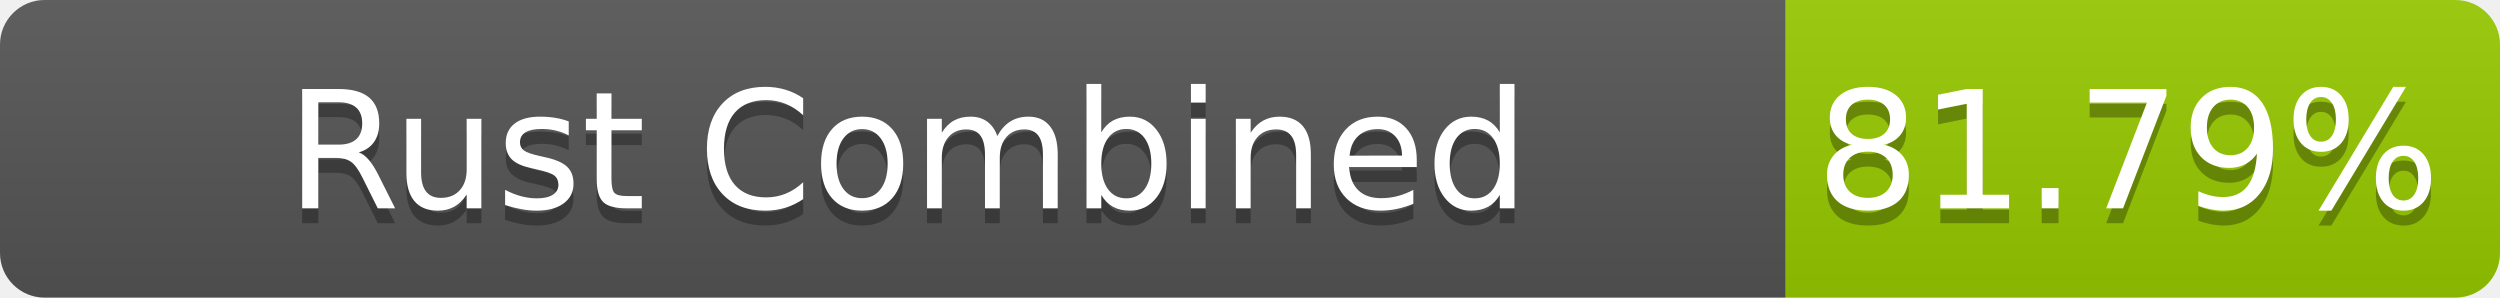
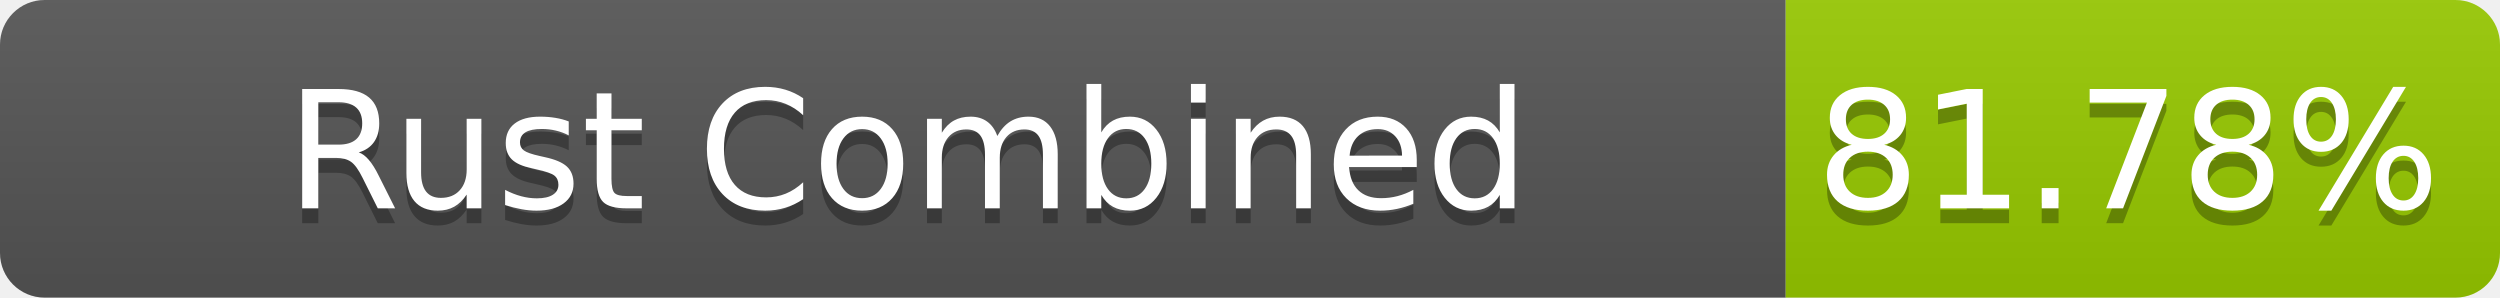
- <svg xmlns="http://www.w3.org/2000/svg" width="168" height="20" role="img" aria-label="Rust Combined: 81.79%">
+ <svg xmlns="http://www.w3.org/2000/svg" width="168" height="20" role="img" aria-label="Rust Combined: 81.78%">
  <linearGradient id="s" x2="0" y2="100%">
    <stop offset="0" stop-color="#bbb" stop-opacity=".1" />
    <stop offset="1" stop-opacity=".1" />
  </linearGradient>
  <clipPath id="r">
    <rect width="168" height="20" rx="3" fill="#fff" />
  </clipPath>
  <g clip-path="url(#r)">
    <rect width="120" height="20" fill="#555" />
    <rect x="120" width="48" height="20" fill="#97ca00" />
    <rect width="168" height="20" fill="url(#s)" />
  </g>
  <g fill="#fff" text-anchor="middle" font-family="Verdana,Geneva,DejaVu Sans,sans-serif" text-rendering="geometricPrecision" font-size="110">
    <text aria-hidden="true" x="610" y="150" fill="#010101" fill-opacity=".3" transform="scale(.1)" textLength="1100">Rust Combined</text>
    <text x="610" y="140" transform="scale(.1)" fill="#fff" textLength="1100">Rust Combined</text>
-     <text aria-hidden="true" x="1430" y="150" fill="#010101" fill-opacity=".3" transform="scale(.1)" textLength="380">81.79%</text>
-     <text x="1430" y="140" transform="scale(.1)" fill="#fff" textLength="380">81.79%</text>
+     <text aria-hidden="true" x="1430" y="150" fill="#010101" fill-opacity=".3" transform="scale(.1)" textLength="380">81.78%</text>
+     <text x="1430" y="140" transform="scale(.1)" fill="#fff" textLength="380">81.78%</text>
  </g>
</svg>
